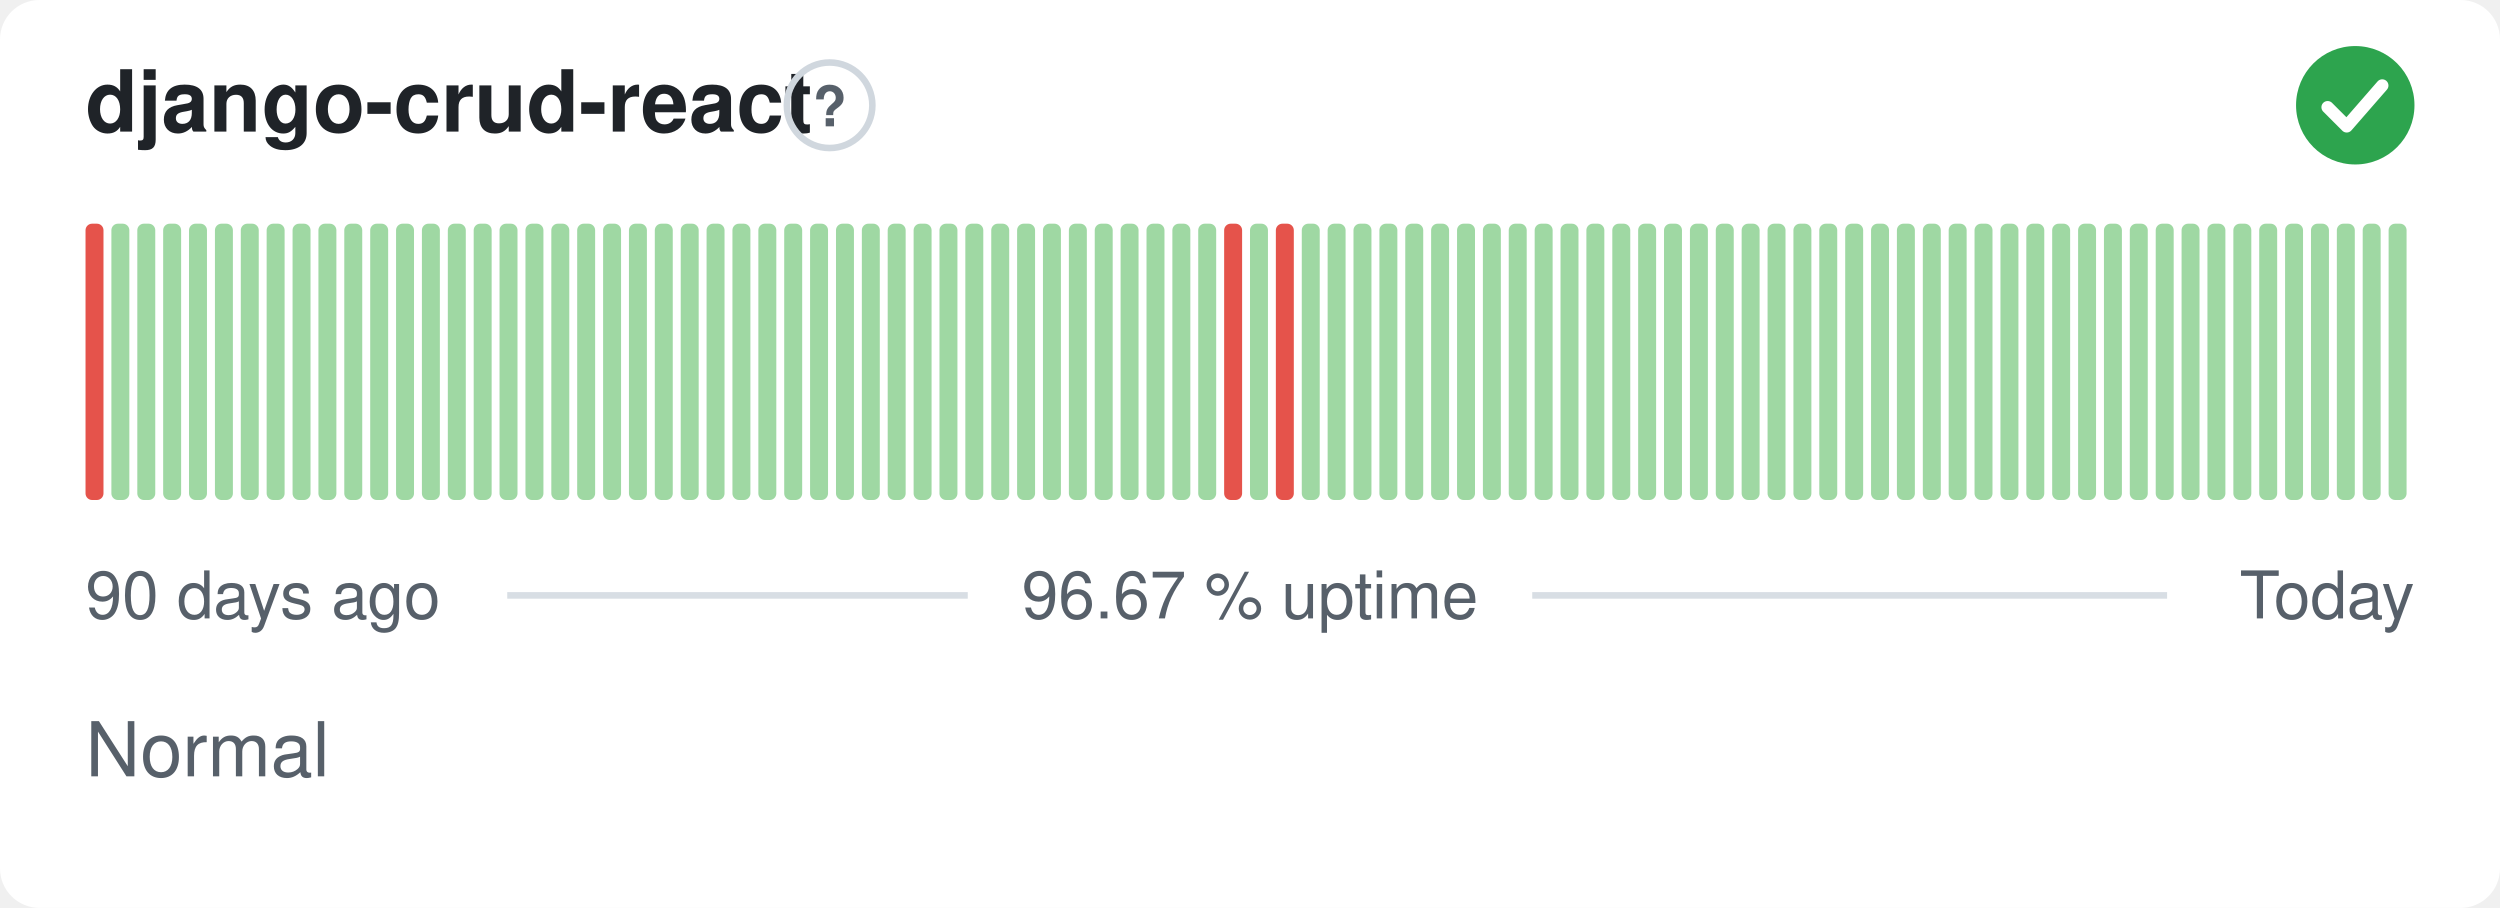
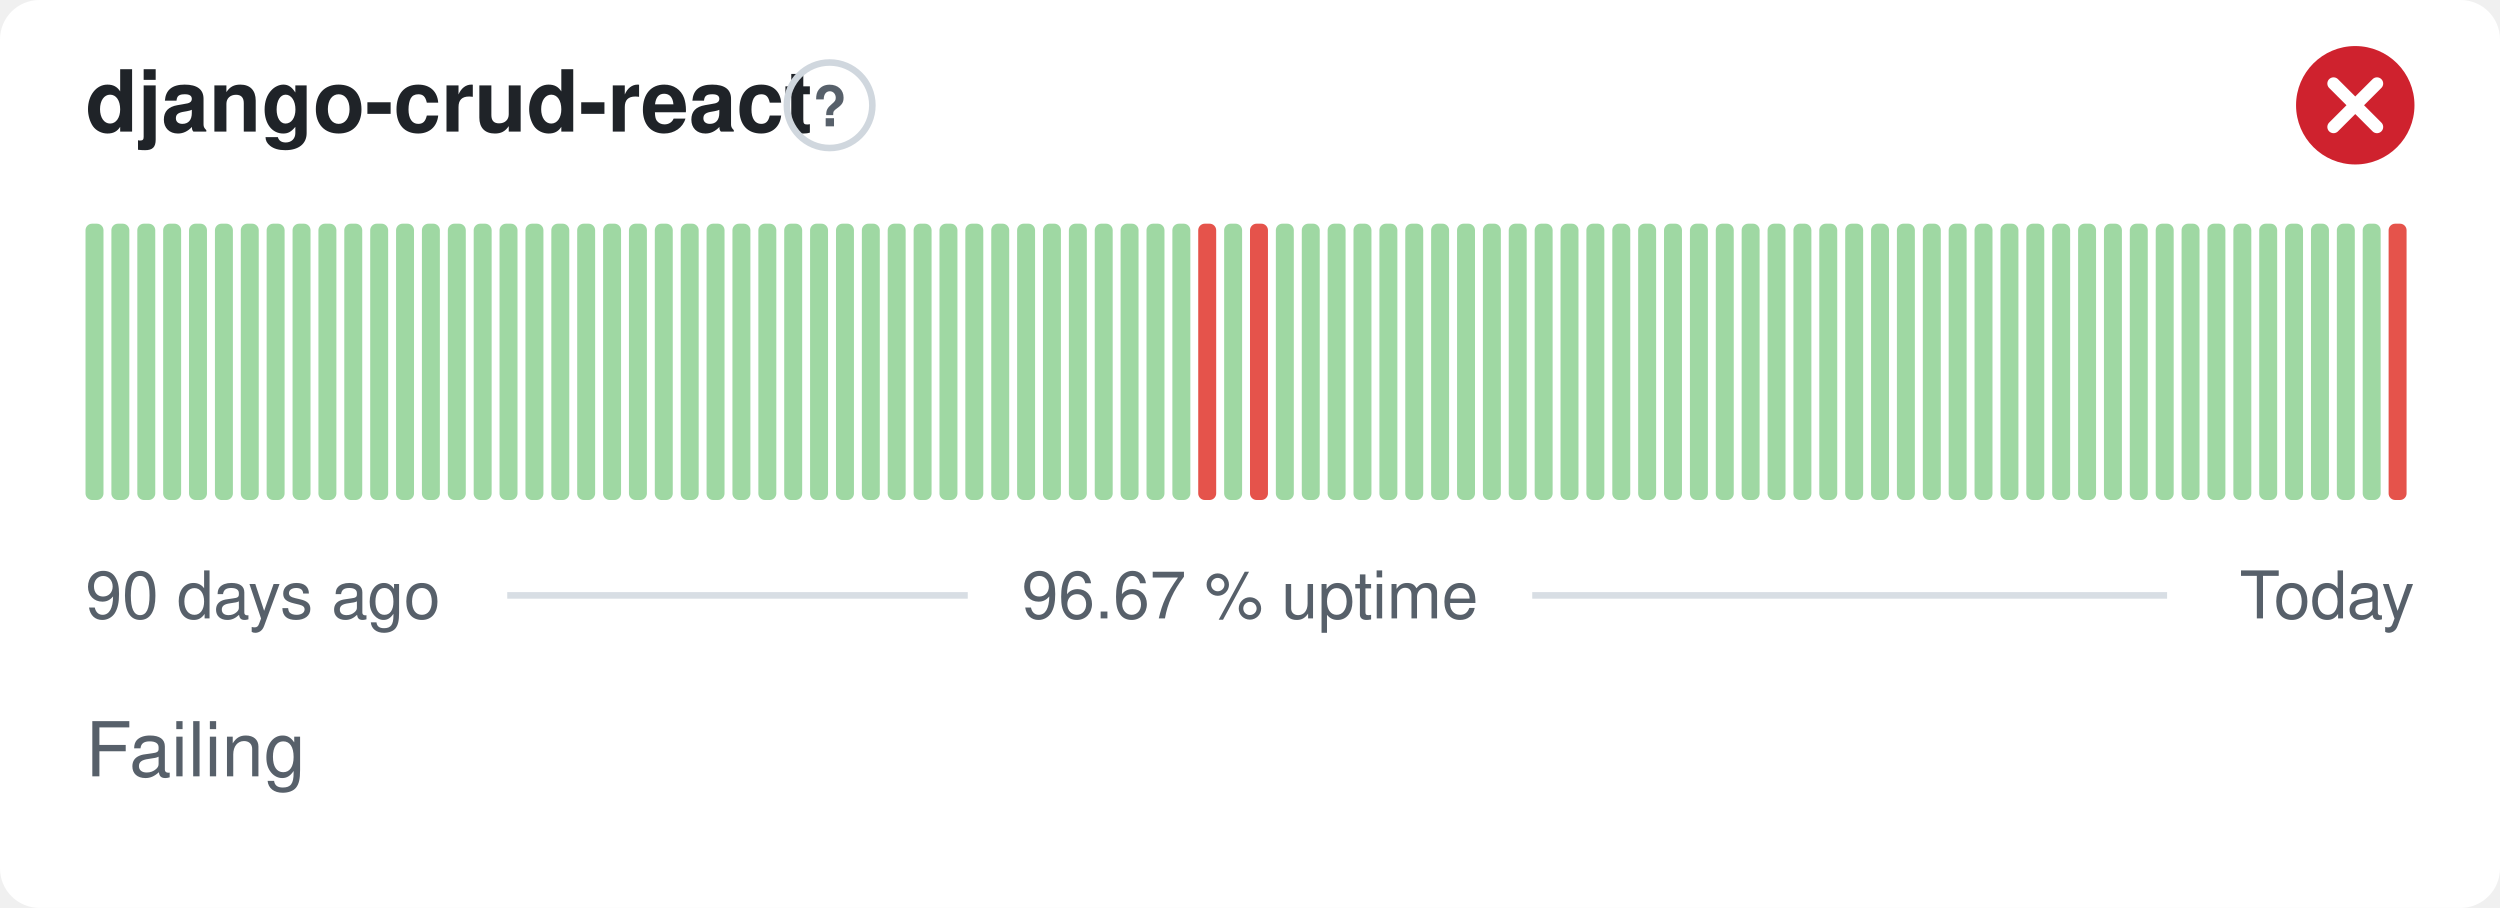
- <svg xmlns="http://www.w3.org/2000/svg" width="380" height="138" viewBox="0 0 380 138" role="img" aria-label="django-crud-react: Normal, 96.67 % uptime over the last 90 days" font-family="-apple-system,BlinkMacSystemFont,'Segoe UI',Helvetica,Arial,sans-serif">
+ <svg xmlns="http://www.w3.org/2000/svg" width="380" height="138" viewBox="0 0 380 138" role="img" aria-label="django-crud-react: Failing, 96.67 % uptime over the last 90 days" font-family="-apple-system,BlinkMacSystemFont,'Segoe UI',Helvetica,Arial,sans-serif">
  <style>
    @media (prefers-color-scheme: dark) {
      .bg { fill: #0d1117 }
      .title { fill: #e6edf3 }
      .muted { fill: #8b949e }
      .hint { stroke: #30363d }
      .rule { stroke: #30363d }
      .nodata { fill: #21262d }
    }
  </style>
  <rect class="bg" width="380" height="138" rx="6" fill="#ffffff" />
  <text class="title" x="13" y="20" font-size="13" font-weight="600" fill="#1f2328">django-crud-react</text>
  <circle class="hint" cx="126.1" cy="16" r="6.5" fill="none" stroke="#d0d7de" stroke-width="1" />
  <text class="muted" x="126.1" y="19.2" text-anchor="middle" font-size="8.5" font-weight="700" fill="#57606a">?</text>
-   <circle cx="358" cy="16" r="9" fill="#2da44e" />
-   <path d="M353.80 16.30l2.90 2.90 5.40 -6.20" fill="none" stroke="#fff" stroke-width="1.89" stroke-linecap="round" stroke-linejoin="round" />
-   <rect x="13.00" y="34.00" width="2.73" height="42.00" rx="1" fill="#e5534b" />
+   <circle cx="358" cy="16" r="9" fill="#cf222e" />
+   <path d="M354.70 12.70l6.60 6.60M361.30 12.70l-6.60 6.60" fill="none" stroke="#fff" stroke-width="1.89" stroke-linecap="round" stroke-linejoin="round" />
+   <rect x="13.00" y="34.00" width="2.73" height="42.00" rx="1" fill="#9fd8a3" />
  <rect x="16.93" y="34.00" width="2.73" height="42.00" rx="1" fill="#9fd8a3" />
  <rect x="20.87" y="34.00" width="2.73" height="42.00" rx="1" fill="#9fd8a3" />
  <rect x="24.80" y="34.00" width="2.73" height="42.00" rx="1" fill="#9fd8a3" />
  <rect x="28.73" y="34.00" width="2.73" height="42.00" rx="1" fill="#9fd8a3" />
  <rect x="32.67" y="34.00" width="2.73" height="42.00" rx="1" fill="#9fd8a3" />
  <rect x="36.60" y="34.00" width="2.73" height="42.00" rx="1" fill="#9fd8a3" />
  <rect x="40.53" y="34.00" width="2.73" height="42.00" rx="1" fill="#9fd8a3" />
  <rect x="44.47" y="34.00" width="2.73" height="42.00" rx="1" fill="#9fd8a3" />
  <rect x="48.40" y="34.00" width="2.73" height="42.00" rx="1" fill="#9fd8a3" />
  <rect x="52.33" y="34.00" width="2.73" height="42.00" rx="1" fill="#9fd8a3" />
  <rect x="56.27" y="34.00" width="2.73" height="42.00" rx="1" fill="#9fd8a3" />
  <rect x="60.20" y="34.00" width="2.73" height="42.00" rx="1" fill="#9fd8a3" />
  <rect x="64.13" y="34.00" width="2.73" height="42.00" rx="1" fill="#9fd8a3" />
  <rect x="68.07" y="34.00" width="2.73" height="42.00" rx="1" fill="#9fd8a3" />
  <rect x="72.00" y="34.00" width="2.73" height="42.00" rx="1" fill="#9fd8a3" />
  <rect x="75.93" y="34.00" width="2.73" height="42.00" rx="1" fill="#9fd8a3" />
  <rect x="79.87" y="34.00" width="2.73" height="42.00" rx="1" fill="#9fd8a3" />
  <rect x="83.80" y="34.00" width="2.73" height="42.00" rx="1" fill="#9fd8a3" />
  <rect x="87.73" y="34.00" width="2.73" height="42.00" rx="1" fill="#9fd8a3" />
  <rect x="91.67" y="34.00" width="2.73" height="42.00" rx="1" fill="#9fd8a3" />
  <rect x="95.60" y="34.00" width="2.73" height="42.00" rx="1" fill="#9fd8a3" />
  <rect x="99.53" y="34.00" width="2.73" height="42.00" rx="1" fill="#9fd8a3" />
  <rect x="103.47" y="34.00" width="2.73" height="42.00" rx="1" fill="#9fd8a3" />
  <rect x="107.40" y="34.00" width="2.73" height="42.00" rx="1" fill="#9fd8a3" />
  <rect x="111.33" y="34.00" width="2.73" height="42.00" rx="1" fill="#9fd8a3" />
  <rect x="115.27" y="34.00" width="2.73" height="42.00" rx="1" fill="#9fd8a3" />
  <rect x="119.20" y="34.00" width="2.73" height="42.00" rx="1" fill="#9fd8a3" />
  <rect x="123.13" y="34.00" width="2.73" height="42.00" rx="1" fill="#9fd8a3" />
  <rect x="127.07" y="34.00" width="2.73" height="42.00" rx="1" fill="#9fd8a3" />
  <rect x="131.00" y="34.00" width="2.73" height="42.00" rx="1" fill="#9fd8a3" />
  <rect x="134.93" y="34.00" width="2.73" height="42.00" rx="1" fill="#9fd8a3" />
  <rect x="138.87" y="34.00" width="2.73" height="42.00" rx="1" fill="#9fd8a3" />
  <rect x="142.80" y="34.00" width="2.73" height="42.00" rx="1" fill="#9fd8a3" />
  <rect x="146.73" y="34.00" width="2.73" height="42.00" rx="1" fill="#9fd8a3" />
  <rect x="150.67" y="34.00" width="2.73" height="42.00" rx="1" fill="#9fd8a3" />
  <rect x="154.60" y="34.00" width="2.73" height="42.00" rx="1" fill="#9fd8a3" />
  <rect x="158.53" y="34.00" width="2.73" height="42.00" rx="1" fill="#9fd8a3" />
  <rect x="162.47" y="34.00" width="2.73" height="42.00" rx="1" fill="#9fd8a3" />
  <rect x="166.40" y="34.00" width="2.73" height="42.00" rx="1" fill="#9fd8a3" />
  <rect x="170.33" y="34.00" width="2.73" height="42.00" rx="1" fill="#9fd8a3" />
  <rect x="174.27" y="34.00" width="2.73" height="42.00" rx="1" fill="#9fd8a3" />
  <rect x="178.20" y="34.00" width="2.73" height="42.00" rx="1" fill="#9fd8a3" />
-   <rect x="182.13" y="34.00" width="2.73" height="42.00" rx="1" fill="#9fd8a3" />
-   <rect x="186.07" y="34.00" width="2.73" height="42.00" rx="1" fill="#e5534b" />
-   <rect x="190.00" y="34.00" width="2.73" height="42.00" rx="1" fill="#9fd8a3" />
-   <rect x="193.93" y="34.00" width="2.73" height="42.00" rx="1" fill="#e5534b" />
+   <rect x="182.13" y="34.00" width="2.73" height="42.00" rx="1" fill="#e5534b" />
+   <rect x="186.07" y="34.00" width="2.73" height="42.00" rx="1" fill="#9fd8a3" />
+   <rect x="190.00" y="34.00" width="2.73" height="42.00" rx="1" fill="#e5534b" />
+   <rect x="193.93" y="34.00" width="2.73" height="42.00" rx="1" fill="#9fd8a3" />
  <rect x="197.87" y="34.00" width="2.73" height="42.00" rx="1" fill="#9fd8a3" />
  <rect x="201.80" y="34.00" width="2.73" height="42.00" rx="1" fill="#9fd8a3" />
  <rect x="205.73" y="34.00" width="2.73" height="42.00" rx="1" fill="#9fd8a3" />
  <rect x="209.67" y="34.00" width="2.73" height="42.00" rx="1" fill="#9fd8a3" />
  <rect x="213.60" y="34.00" width="2.73" height="42.00" rx="1" fill="#9fd8a3" />
  <rect x="217.53" y="34.00" width="2.73" height="42.00" rx="1" fill="#9fd8a3" />
  <rect x="221.47" y="34.00" width="2.73" height="42.00" rx="1" fill="#9fd8a3" />
  <rect x="225.40" y="34.00" width="2.73" height="42.00" rx="1" fill="#9fd8a3" />
  <rect x="229.33" y="34.00" width="2.73" height="42.00" rx="1" fill="#9fd8a3" />
  <rect x="233.27" y="34.00" width="2.73" height="42.00" rx="1" fill="#9fd8a3" />
  <rect x="237.20" y="34.00" width="2.73" height="42.00" rx="1" fill="#9fd8a3" />
  <rect x="241.13" y="34.00" width="2.73" height="42.00" rx="1" fill="#9fd8a3" />
  <rect x="245.07" y="34.00" width="2.73" height="42.00" rx="1" fill="#9fd8a3" />
  <rect x="249.00" y="34.00" width="2.73" height="42.00" rx="1" fill="#9fd8a3" />
  <rect x="252.93" y="34.00" width="2.73" height="42.00" rx="1" fill="#9fd8a3" />
  <rect x="256.87" y="34.00" width="2.73" height="42.00" rx="1" fill="#9fd8a3" />
  <rect x="260.80" y="34.00" width="2.73" height="42.00" rx="1" fill="#9fd8a3" />
  <rect x="264.73" y="34.00" width="2.73" height="42.00" rx="1" fill="#9fd8a3" />
  <rect x="268.67" y="34.00" width="2.73" height="42.00" rx="1" fill="#9fd8a3" />
  <rect x="272.60" y="34.00" width="2.73" height="42.00" rx="1" fill="#9fd8a3" />
  <rect x="276.53" y="34.00" width="2.73" height="42.00" rx="1" fill="#9fd8a3" />
  <rect x="280.47" y="34.00" width="2.73" height="42.00" rx="1" fill="#9fd8a3" />
  <rect x="284.40" y="34.00" width="2.73" height="42.00" rx="1" fill="#9fd8a3" />
  <rect x="288.33" y="34.00" width="2.73" height="42.00" rx="1" fill="#9fd8a3" />
  <rect x="292.27" y="34.00" width="2.73" height="42.00" rx="1" fill="#9fd8a3" />
  <rect x="296.20" y="34.00" width="2.73" height="42.00" rx="1" fill="#9fd8a3" />
  <rect x="300.13" y="34.00" width="2.73" height="42.00" rx="1" fill="#9fd8a3" />
  <rect x="304.07" y="34.00" width="2.73" height="42.00" rx="1" fill="#9fd8a3" />
  <rect x="308.00" y="34.00" width="2.73" height="42.00" rx="1" fill="#9fd8a3" />
  <rect x="311.93" y="34.00" width="2.73" height="42.00" rx="1" fill="#9fd8a3" />
  <rect x="315.87" y="34.00" width="2.73" height="42.00" rx="1" fill="#9fd8a3" />
  <rect x="319.80" y="34.00" width="2.73" height="42.00" rx="1" fill="#9fd8a3" />
  <rect x="323.73" y="34.00" width="2.73" height="42.00" rx="1" fill="#9fd8a3" />
  <rect x="327.67" y="34.00" width="2.73" height="42.00" rx="1" fill="#9fd8a3" />
  <rect x="331.60" y="34.00" width="2.73" height="42.00" rx="1" fill="#9fd8a3" />
  <rect x="335.53" y="34.00" width="2.73" height="42.00" rx="1" fill="#9fd8a3" />
  <rect x="339.47" y="34.00" width="2.73" height="42.00" rx="1" fill="#9fd8a3" />
  <rect x="343.40" y="34.00" width="2.73" height="42.00" rx="1" fill="#9fd8a3" />
  <rect x="347.33" y="34.00" width="2.73" height="42.00" rx="1" fill="#9fd8a3" />
  <rect x="351.27" y="34.00" width="2.73" height="42.00" rx="1" fill="#9fd8a3" />
  <rect x="355.20" y="34.00" width="2.73" height="42.00" rx="1" fill="#9fd8a3" />
  <rect x="359.13" y="34.00" width="2.73" height="42.00" rx="1" fill="#9fd8a3" />
-   <rect x="363.07" y="34.00" width="2.73" height="42.00" rx="1" fill="#9fd8a3" />
+   <rect x="363.07" y="34.00" width="2.73" height="42.00" rx="1" fill="#e5534b" />
  <text class="muted" x="13" y="94" font-size="10" fill="#57606a">90 days ago</text>
  <text class="muted" x="190" y="94" text-anchor="middle" font-size="10" fill="#57606a">96.67 % uptime</text>
  <text class="muted" x="367" y="94" text-anchor="end" font-size="10" fill="#57606a">Today</text>
  <line class="rule" x1="77.1" y1="90.5" x2="147.1" y2="90.5" stroke="#d8dee4" stroke-width="1" />
  <line class="rule" x1="232.9" y1="90.5" x2="329.4" y2="90.5" stroke="#d8dee4" stroke-width="1" />
-   <text class="muted" x="13" y="118" font-size="11.5" fill="#57606a">Normal</text>
+   <text class="muted" x="13" y="118" font-size="11.5" fill="#57606a">Failing</text>
</svg>
